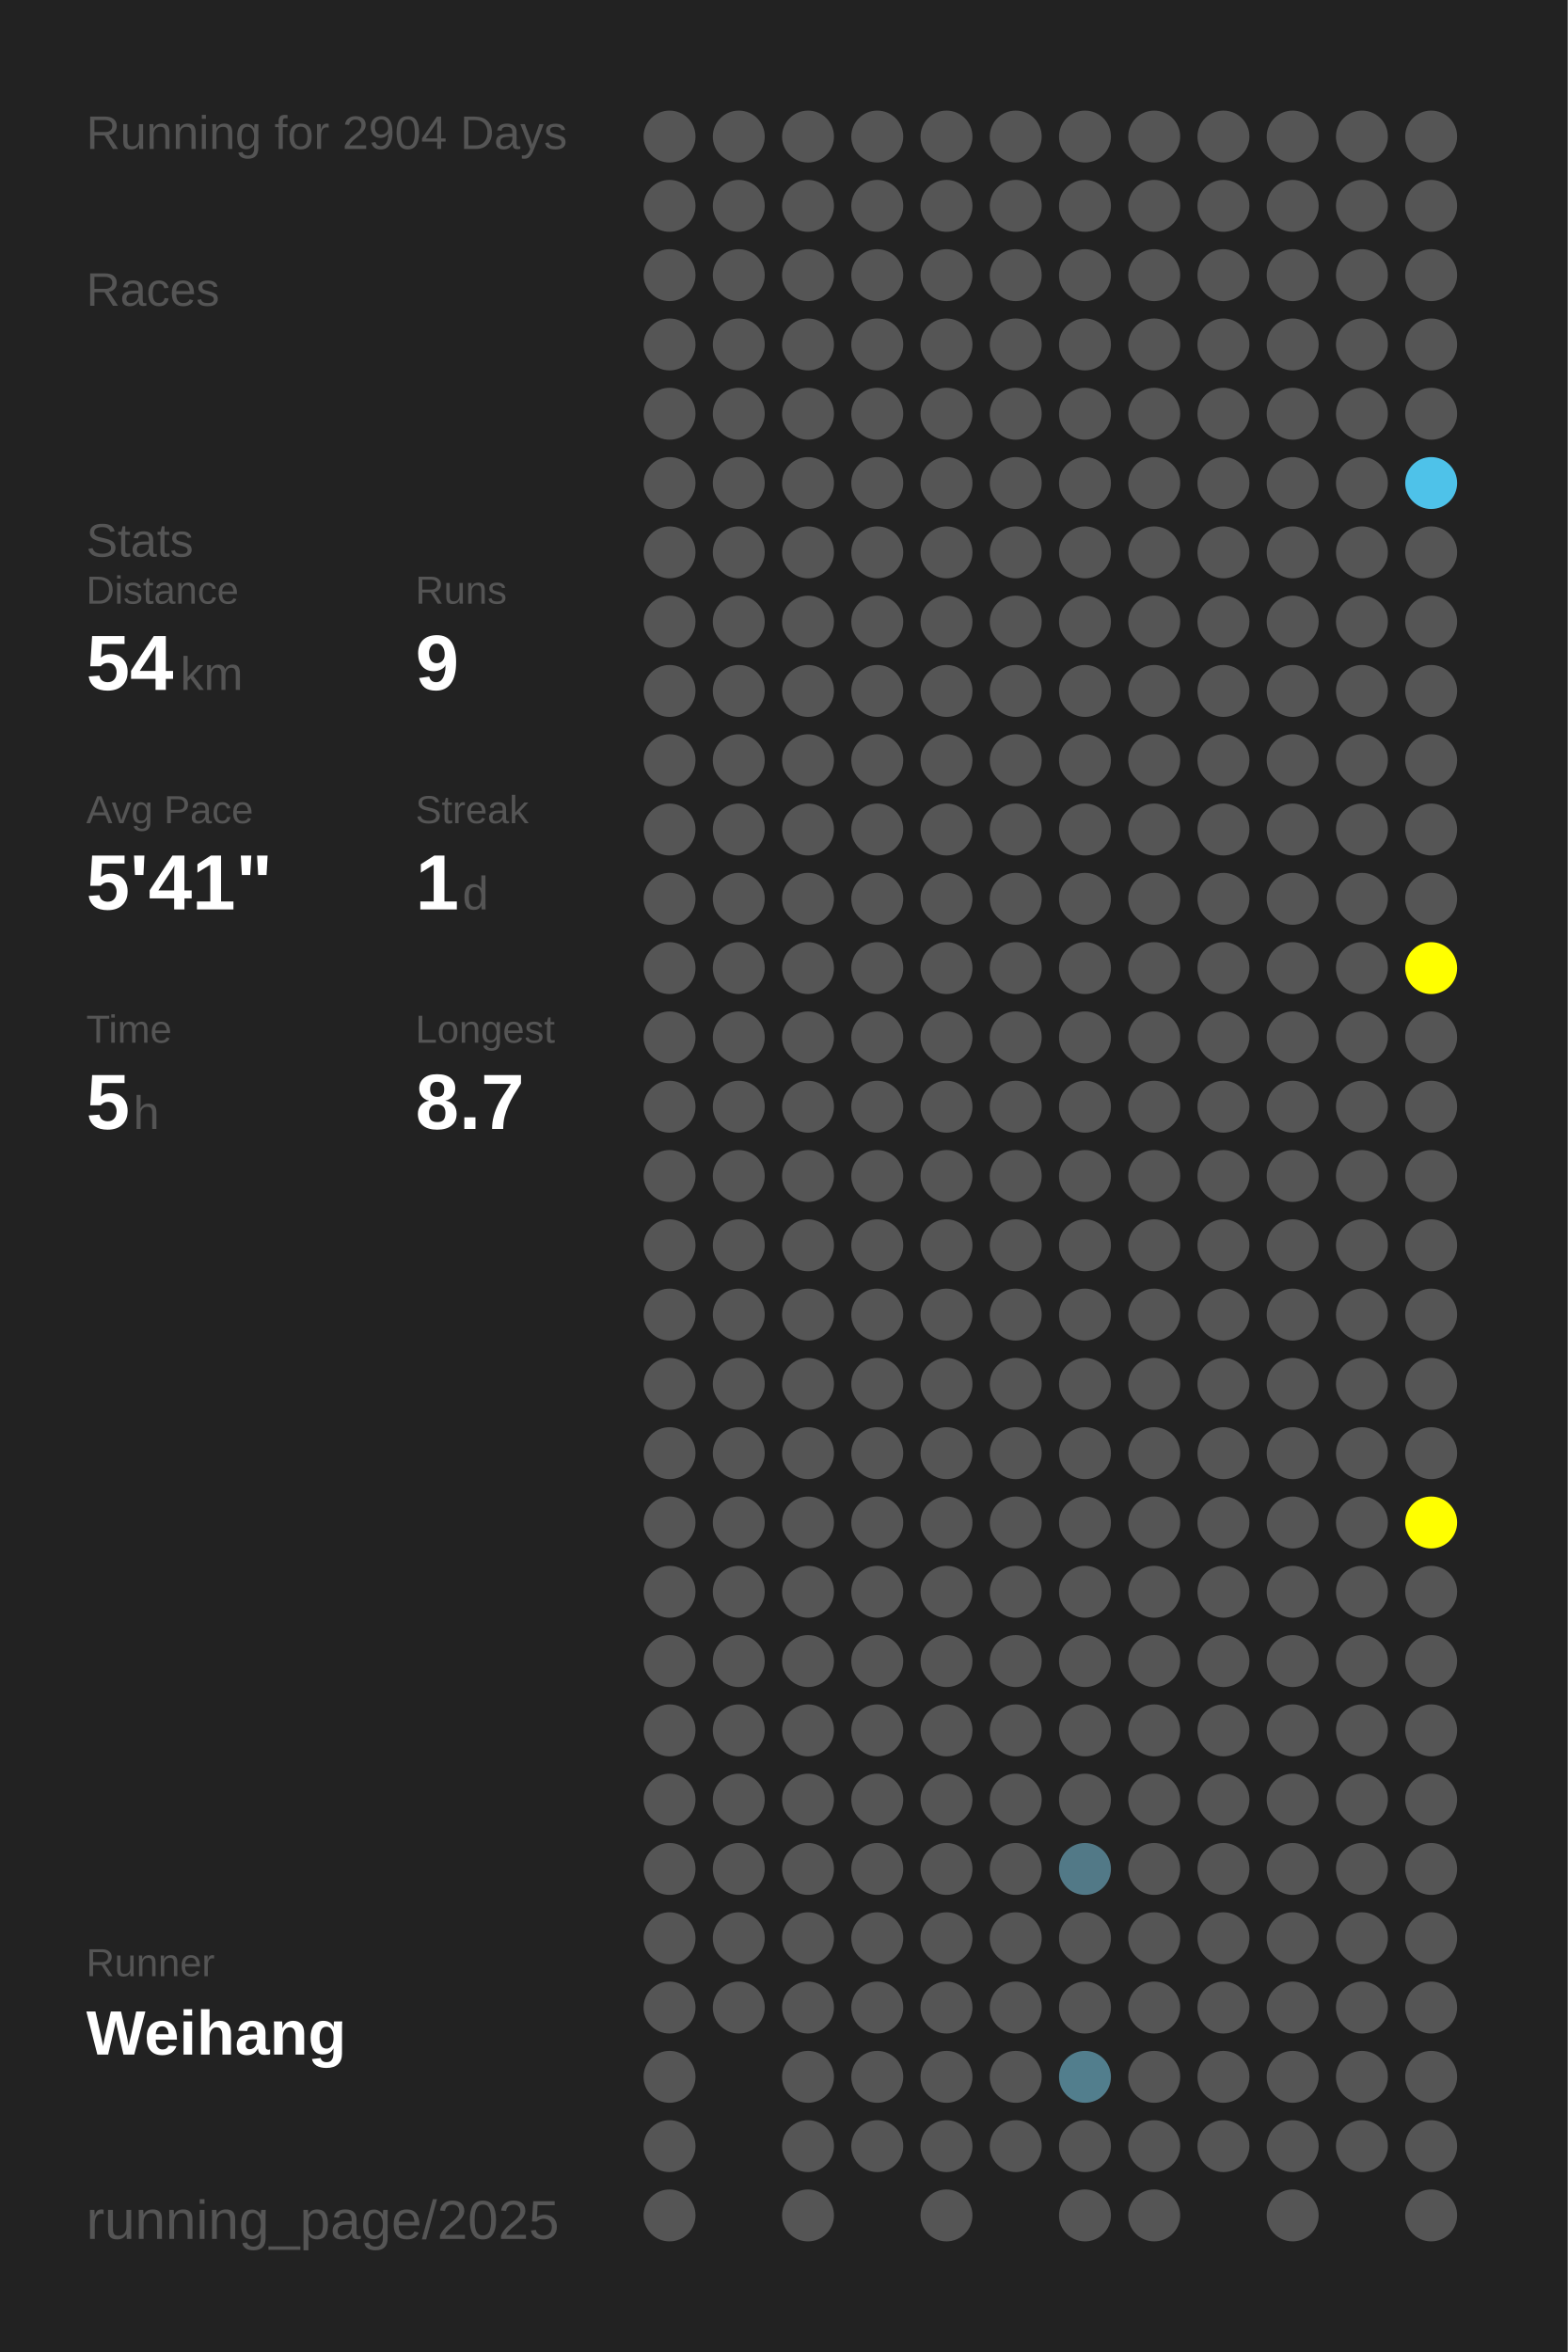
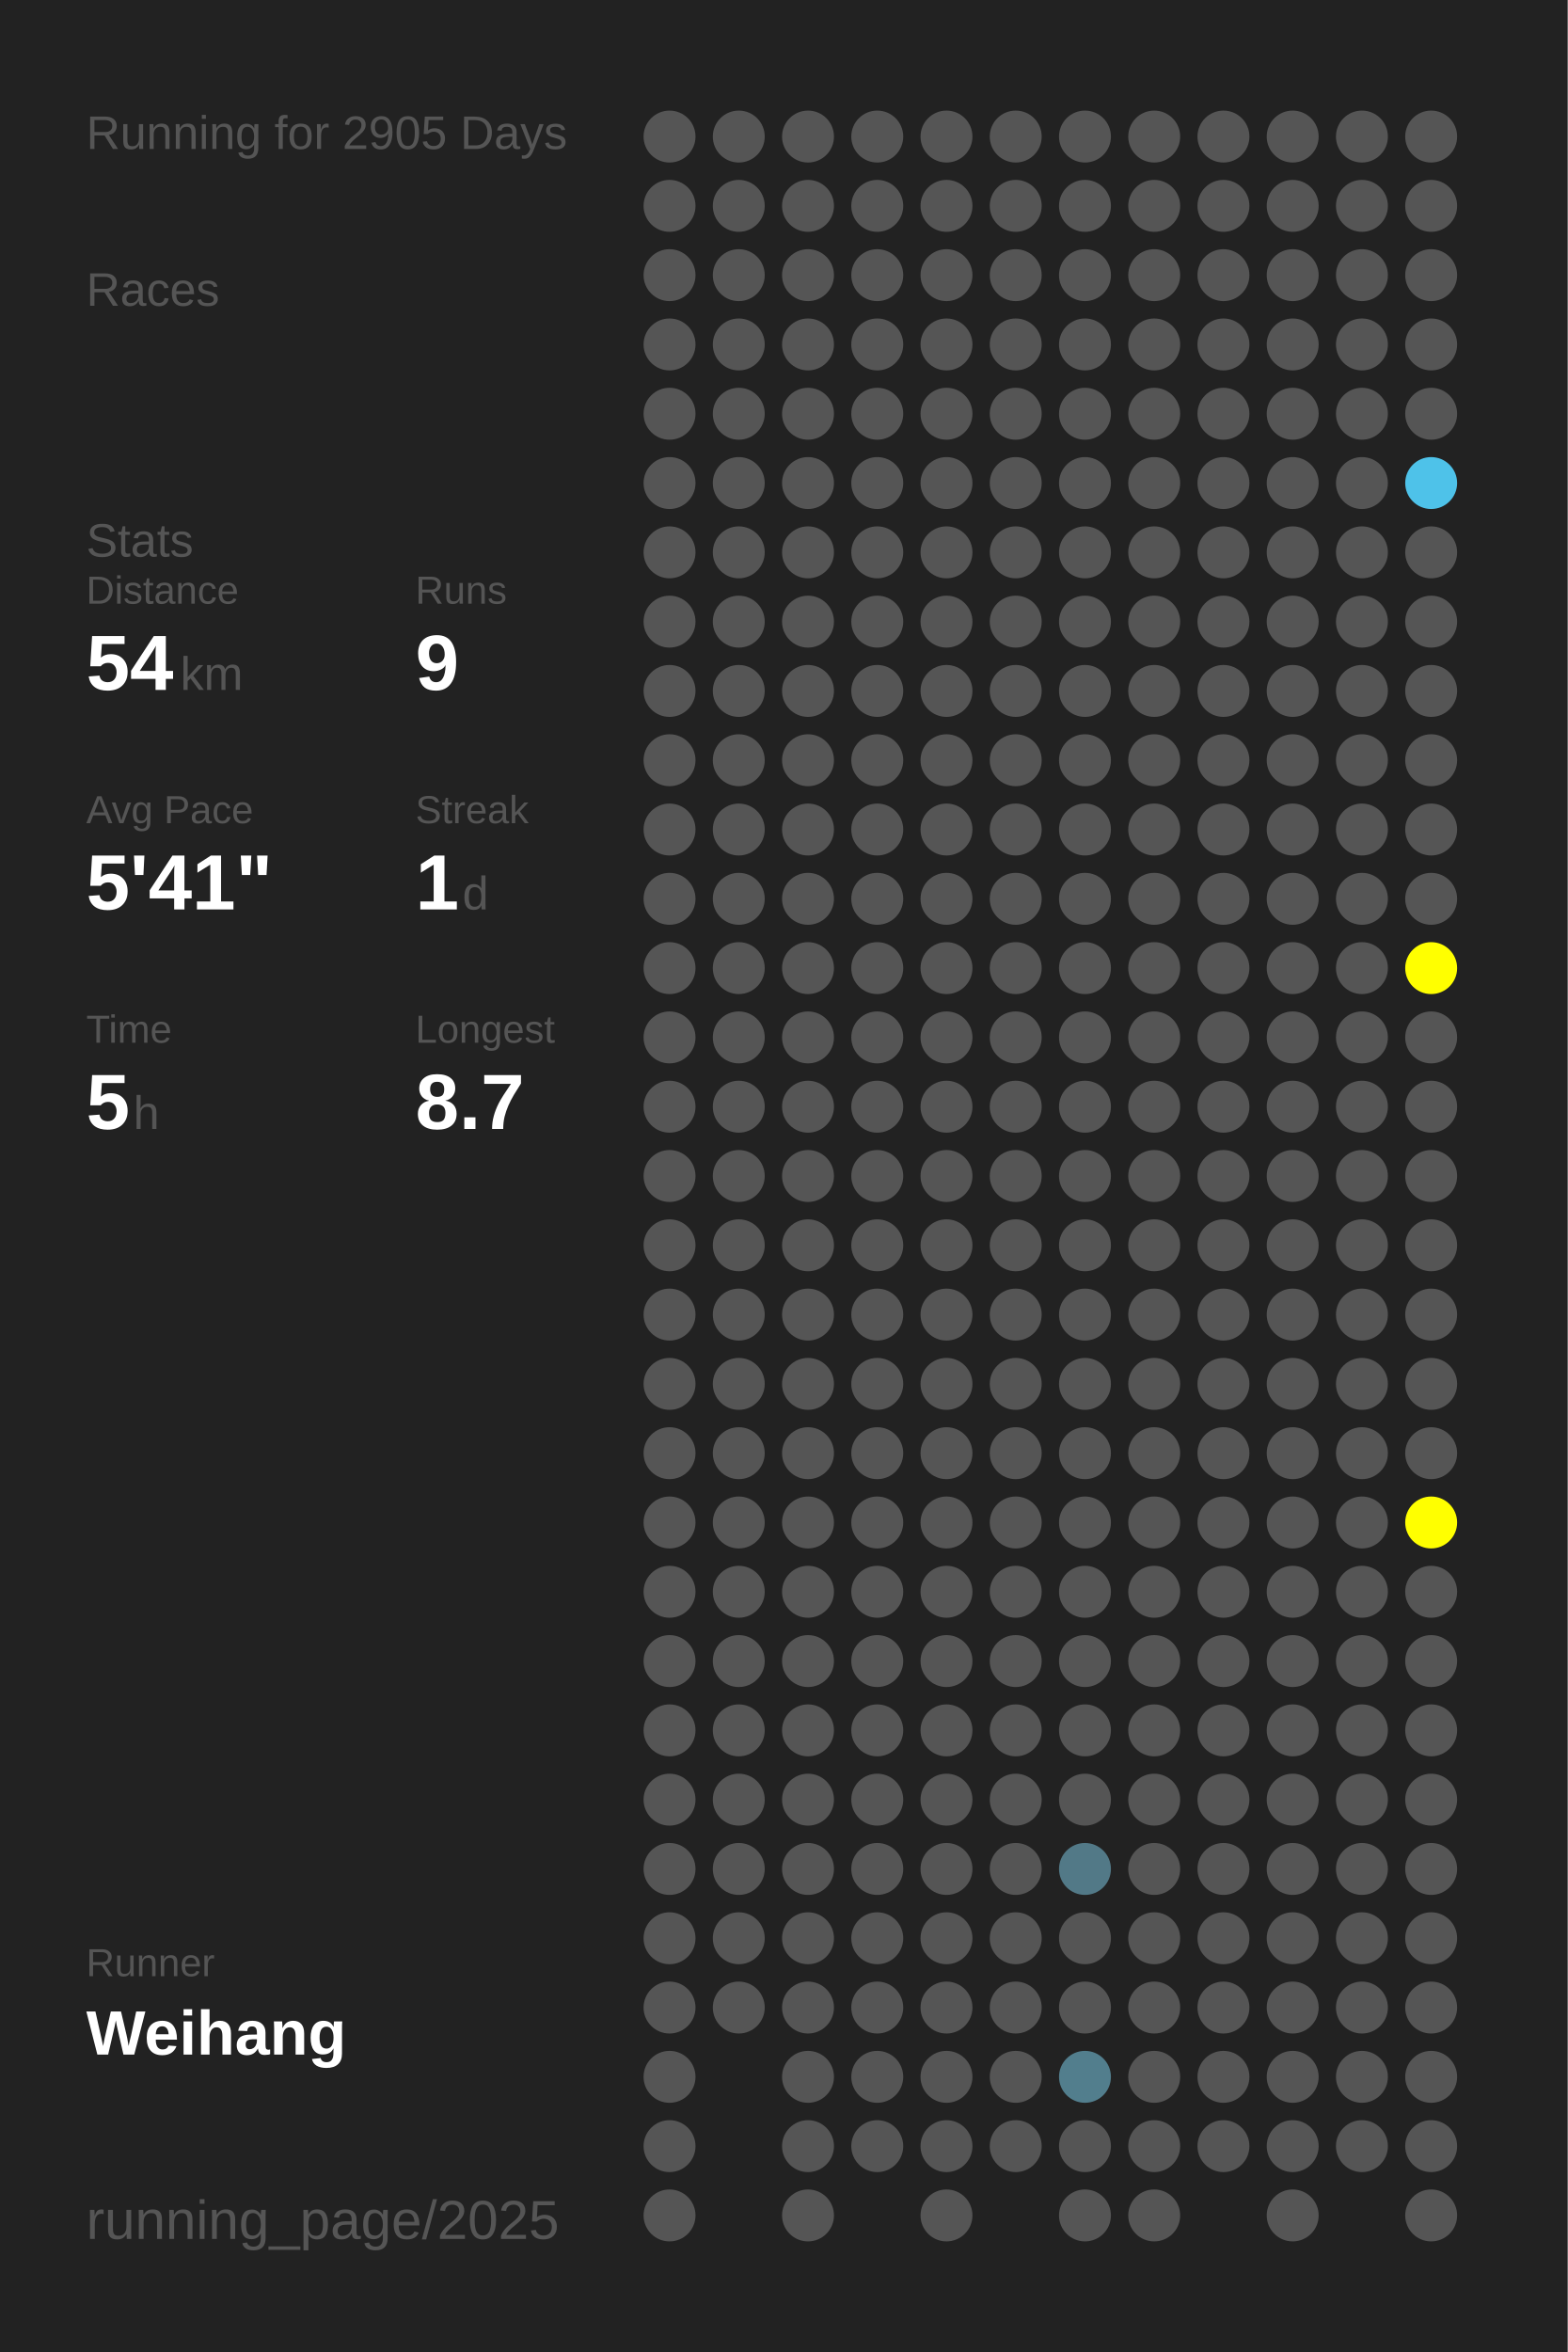
<svg xmlns="http://www.w3.org/2000/svg" baseProfile="full" height="300mm" version="1.1" viewBox="0,0,200,300" width="200mm">
  <defs />
  <rect fill="#222222" height="300" width="200" x="0" y="0" />
-   <text fill="#555555" style="font-size:6px; font-family:Arial;" x="11" y="19">Running for 2904 Days</text>
+   <text fill="#555555" style="font-size:6px; font-family:Arial;" x="11" y="19">Running for 2905 Days</text>
  <text fill="#555555" style="font-size:6px; font-family:Arial;" x="11" y="39">Races</text>
  <text fill="#555555" style="font-size:6px; font-family:Arial;" x="11" y="71">Stats</text>
  <text fill="#555555" style="font-size:5px; font-family:Arial;" x="11" y="77">Distance</text>
  <text fill="#FFFFFF" style="font-size:10px; font-family:Arial; font-weight:bold;" x="11" y="88">54</text>
  <text fill="#555555" style="font-size:6px; font-family:Arial;" x="23" y="88">km</text>
  <text fill="#555555" style="font-size:5px; font-family:Arial;" x="53" y="77">Runs</text>
  <text fill="#FFFFFF" style="font-size:10px; font-family:Arial; font-weight:bold;" x="53" y="88">9</text>
  <text fill="#555555" style="font-size:5px; font-family:Arial;" x="11" y="105">Avg Pace</text>
  <text fill="#FFFFFF" style="font-size:10px; font-family:Arial; font-weight:bold;" x="11" y="116">5'41"</text>
  <text fill="#555555" style="font-size:5px; font-family:Arial;" x="53" y="105">Streak</text>
  <text fill="#FFFFFF" style="font-size:10px; font-family:Arial; font-weight:bold;" x="53" y="116">1</text>
  <text fill="#555555" style="font-size:6px; font-family:Arial;" x="59" y="116">d</text>
  <text fill="#555555" style="font-size:5px; font-family:Arial;" x="11" y="133">Time</text>
  <text fill="#FFFFFF" style="font-size:10px; font-family:Arial; font-weight:bold;" x="11" y="144">5</text>
  <text fill="#555555" style="font-size:6px; font-family:Arial;" x="17" y="144">h</text>
  <text fill="#555555" style="font-size:5px; font-family:Arial;" x="53" y="133">Longest</text>
  <text fill="#FFFFFF" style="font-size:10px; font-family:Arial; font-weight:bold;" x="53" y="144">8.7</text>
  <text fill="#555555" style="font-size:5px; font-family:Arial;" x="11" y="252.065">Runner</text>
  <text fill="#FFFFFF" style="font-size:8px; font-family:Arial; font-weight:bold;" x="11" y="262.065">Weihang</text>
  <text fill="#555555" style="font-size:7px; font-family:Arial;" x="11" y="285.581">running_page/2025</text>
  <circle cx="85.417" cy="17.419" fill="#555555" r="3.312" />
  <circle cx="85.417" cy="26.258" fill="#555555" r="3.312" />
  <circle cx="85.417" cy="35.097" fill="#555555" r="3.312" />
  <circle cx="85.417" cy="43.935" fill="#555555" r="3.312" />
  <circle cx="85.417" cy="52.774" fill="#555555" r="3.312" />
  <circle cx="85.417" cy="61.613" fill="#555555" r="3.312" />
  <circle cx="85.417" cy="70.452" fill="#555555" r="3.312" />
  <circle cx="85.417" cy="79.29" fill="#555555" r="3.312" />
  <circle cx="85.417" cy="88.129" fill="#555555" r="3.312" />
  <circle cx="85.417" cy="96.968" fill="#555555" r="3.312" />
  <circle cx="85.417" cy="105.806" fill="#555555" r="3.312" />
  <circle cx="85.417" cy="114.645" fill="#555555" r="3.312" />
  <circle cx="85.417" cy="123.484" fill="#555555" r="3.312" />
  <circle cx="85.417" cy="132.323" fill="#555555" r="3.312" />
  <circle cx="85.417" cy="141.161" fill="#555555" r="3.312" />
  <circle cx="85.417" cy="150" fill="#555555" r="3.312" />
  <circle cx="85.417" cy="158.839" fill="#555555" r="3.312" />
  <circle cx="85.417" cy="167.677" fill="#555555" r="3.312" />
  <circle cx="85.417" cy="176.516" fill="#555555" r="3.312" />
  <circle cx="85.417" cy="185.355" fill="#555555" r="3.312" />
  <circle cx="85.417" cy="194.194" fill="#555555" r="3.312" />
  <circle cx="85.417" cy="203.032" fill="#555555" r="3.312" />
  <circle cx="85.417" cy="211.871" fill="#555555" r="3.312" />
  <circle cx="85.417" cy="220.71" fill="#555555" r="3.312" />
  <circle cx="85.417" cy="229.548" fill="#555555" r="3.312" />
  <circle cx="85.417" cy="238.387" fill="#555555" r="3.312" />
  <circle cx="85.417" cy="247.226" fill="#555555" r="3.312" />
  <circle cx="85.417" cy="256.065" fill="#555555" r="3.312" />
  <circle cx="85.417" cy="264.903" fill="#555555" r="3.312" />
  <circle cx="85.417" cy="273.742" fill="#555555" r="3.312" />
  <circle cx="85.417" cy="282.581" fill="#555555" r="3.312" />
  <circle cx="94.25" cy="17.419" fill="#555555" r="3.312" />
  <circle cx="94.25" cy="26.258" fill="#555555" r="3.312" />
  <circle cx="94.25" cy="35.097" fill="#555555" r="3.312" />
  <circle cx="94.25" cy="43.935" fill="#555555" r="3.312" />
  <circle cx="94.25" cy="52.774" fill="#555555" r="3.312" />
  <circle cx="94.25" cy="61.613" fill="#555555" r="3.312" />
  <circle cx="94.25" cy="70.452" fill="#555555" r="3.312" />
  <circle cx="94.25" cy="79.29" fill="#555555" r="3.312" />
  <circle cx="94.25" cy="88.129" fill="#555555" r="3.312" />
  <circle cx="94.25" cy="96.968" fill="#555555" r="3.312" />
  <circle cx="94.25" cy="105.806" fill="#555555" r="3.312" />
  <circle cx="94.25" cy="114.645" fill="#555555" r="3.312" />
  <circle cx="94.25" cy="123.484" fill="#555555" r="3.312" />
  <circle cx="94.25" cy="132.323" fill="#555555" r="3.312" />
  <circle cx="94.25" cy="141.161" fill="#555555" r="3.312" />
  <circle cx="94.25" cy="150" fill="#555555" r="3.312" />
  <circle cx="94.25" cy="158.839" fill="#555555" r="3.312" />
  <circle cx="94.25" cy="167.677" fill="#555555" r="3.312" />
  <circle cx="94.25" cy="176.516" fill="#555555" r="3.312" />
  <circle cx="94.25" cy="185.355" fill="#555555" r="3.312" />
  <circle cx="94.25" cy="194.194" fill="#555555" r="3.312" />
  <circle cx="94.25" cy="203.032" fill="#555555" r="3.312" />
  <circle cx="94.25" cy="211.871" fill="#555555" r="3.312" />
  <circle cx="94.25" cy="220.71" fill="#555555" r="3.312" />
  <circle cx="94.25" cy="229.548" fill="#555555" r="3.312" />
  <circle cx="94.25" cy="238.387" fill="#555555" r="3.312" />
  <circle cx="94.25" cy="247.226" fill="#555555" r="3.312" />
  <circle cx="94.25" cy="256.065" fill="#555555" r="3.312" />
  <circle cx="103.083" cy="17.419" fill="#555555" r="3.312" />
  <circle cx="103.083" cy="26.258" fill="#555555" r="3.312" />
  <circle cx="103.083" cy="35.097" fill="#555555" r="3.312" />
  <circle cx="103.083" cy="43.935" fill="#555555" r="3.312" />
  <circle cx="103.083" cy="52.774" fill="#555555" r="3.312" />
  <circle cx="103.083" cy="61.613" fill="#555555" r="3.312" />
  <circle cx="103.083" cy="70.452" fill="#555555" r="3.312" />
  <circle cx="103.083" cy="79.29" fill="#555555" r="3.312" />
  <circle cx="103.083" cy="88.129" fill="#555555" r="3.312" />
  <circle cx="103.083" cy="96.968" fill="#555555" r="3.312" />
  <circle cx="103.083" cy="105.806" fill="#555555" r="3.312" />
  <circle cx="103.083" cy="114.645" fill="#555555" r="3.312" />
  <circle cx="103.083" cy="123.484" fill="#555555" r="3.312" />
  <circle cx="103.083" cy="132.323" fill="#555555" r="3.312" />
  <circle cx="103.083" cy="141.161" fill="#555555" r="3.312" />
  <circle cx="103.083" cy="150" fill="#555555" r="3.312" />
  <circle cx="103.083" cy="158.839" fill="#555555" r="3.312" />
  <circle cx="103.083" cy="167.677" fill="#555555" r="3.312" />
  <circle cx="103.083" cy="176.516" fill="#555555" r="3.312" />
  <circle cx="103.083" cy="185.355" fill="#555555" r="3.312" />
  <circle cx="103.083" cy="194.194" fill="#555555" r="3.312" />
  <circle cx="103.083" cy="203.032" fill="#555555" r="3.312" />
  <circle cx="103.083" cy="211.871" fill="#555555" r="3.312" />
  <circle cx="103.083" cy="220.71" fill="#555555" r="3.312" />
  <circle cx="103.083" cy="229.548" fill="#555555" r="3.312" />
  <circle cx="103.083" cy="238.387" fill="#555555" r="3.312" />
  <circle cx="103.083" cy="247.226" fill="#555555" r="3.312" />
  <circle cx="103.083" cy="256.065" fill="#555555" r="3.312" />
  <circle cx="103.083" cy="264.903" fill="#555555" r="3.312" />
  <circle cx="103.083" cy="273.742" fill="#555555" r="3.312" />
  <circle cx="103.083" cy="282.581" fill="#555555" r="3.312" />
  <circle cx="111.917" cy="17.419" fill="#555555" r="3.312" />
  <circle cx="111.917" cy="26.258" fill="#555555" r="3.312" />
  <circle cx="111.917" cy="35.097" fill="#555555" r="3.312" />
  <circle cx="111.917" cy="43.935" fill="#555555" r="3.312" />
  <circle cx="111.917" cy="52.774" fill="#555555" r="3.312" />
  <circle cx="111.917" cy="61.613" fill="#555555" r="3.312" />
  <circle cx="111.917" cy="70.452" fill="#555555" r="3.312" />
  <circle cx="111.917" cy="79.29" fill="#555555" r="3.312" />
  <circle cx="111.917" cy="88.129" fill="#555555" r="3.312" />
  <circle cx="111.917" cy="96.968" fill="#555555" r="3.312" />
  <circle cx="111.917" cy="105.806" fill="#555555" r="3.312" />
  <circle cx="111.917" cy="114.645" fill="#555555" r="3.312" />
  <circle cx="111.917" cy="123.484" fill="#555555" r="3.312" />
  <circle cx="111.917" cy="132.323" fill="#555555" r="3.312" />
  <circle cx="111.917" cy="141.161" fill="#555555" r="3.312" />
  <circle cx="111.917" cy="150" fill="#555555" r="3.312" />
  <circle cx="111.917" cy="158.839" fill="#555555" r="3.312" />
  <circle cx="111.917" cy="167.677" fill="#555555" r="3.312" />
  <circle cx="111.917" cy="176.516" fill="#555555" r="3.312" />
  <circle cx="111.917" cy="185.355" fill="#555555" r="3.312" />
  <circle cx="111.917" cy="194.194" fill="#555555" r="3.312" />
  <circle cx="111.917" cy="203.032" fill="#555555" r="3.312" />
  <circle cx="111.917" cy="211.871" fill="#555555" r="3.312" />
  <circle cx="111.917" cy="220.71" fill="#555555" r="3.312" />
  <circle cx="111.917" cy="229.548" fill="#555555" r="3.312" />
  <circle cx="111.917" cy="238.387" fill="#555555" r="3.312" />
  <circle cx="111.917" cy="247.226" fill="#555555" r="3.312" />
  <circle cx="111.917" cy="256.065" fill="#555555" r="3.312" />
  <circle cx="111.917" cy="264.903" fill="#555555" r="3.312" />
  <circle cx="111.917" cy="273.742" fill="#555555" r="3.312" />
  <circle cx="120.75" cy="17.419" fill="#555555" r="3.312" />
  <circle cx="120.75" cy="26.258" fill="#555555" r="3.312" />
  <circle cx="120.75" cy="35.097" fill="#555555" r="3.312" />
  <circle cx="120.75" cy="43.935" fill="#555555" r="3.312" />
  <circle cx="120.75" cy="52.774" fill="#555555" r="3.312" />
  <circle cx="120.75" cy="61.613" fill="#555555" r="3.312" />
  <circle cx="120.75" cy="70.452" fill="#555555" r="3.312" />
  <circle cx="120.75" cy="79.29" fill="#555555" r="3.312" />
  <circle cx="120.75" cy="88.129" fill="#555555" r="3.312" />
  <circle cx="120.75" cy="96.968" fill="#555555" r="3.312" />
  <circle cx="120.75" cy="105.806" fill="#555555" r="3.312" />
  <circle cx="120.75" cy="114.645" fill="#555555" r="3.312" />
  <circle cx="120.75" cy="123.484" fill="#555555" r="3.312" />
  <circle cx="120.75" cy="132.323" fill="#555555" r="3.312" />
  <circle cx="120.75" cy="141.161" fill="#555555" r="3.312" />
  <circle cx="120.75" cy="150" fill="#555555" r="3.312" />
  <circle cx="120.75" cy="158.839" fill="#555555" r="3.312" />
  <circle cx="120.75" cy="167.677" fill="#555555" r="3.312" />
  <circle cx="120.75" cy="176.516" fill="#555555" r="3.312" />
  <circle cx="120.75" cy="185.355" fill="#555555" r="3.312" />
  <circle cx="120.75" cy="194.194" fill="#555555" r="3.312" />
  <circle cx="120.75" cy="203.032" fill="#555555" r="3.312" />
  <circle cx="120.75" cy="211.871" fill="#555555" r="3.312" />
  <circle cx="120.75" cy="220.71" fill="#555555" r="3.312" />
  <circle cx="120.75" cy="229.548" fill="#555555" r="3.312" />
  <circle cx="120.75" cy="238.387" fill="#555555" r="3.312" />
  <circle cx="120.75" cy="247.226" fill="#555555" r="3.312" />
  <circle cx="120.75" cy="256.065" fill="#555555" r="3.312" />
  <circle cx="120.75" cy="264.903" fill="#555555" r="3.312" />
  <circle cx="120.75" cy="273.742" fill="#555555" r="3.312" />
  <circle cx="120.75" cy="282.581" fill="#555555" r="3.312" />
  <circle cx="129.583" cy="17.419" fill="#555555" r="3.312" />
  <circle cx="129.583" cy="26.258" fill="#555555" r="3.312" />
  <circle cx="129.583" cy="35.097" fill="#555555" r="3.312" />
  <circle cx="129.583" cy="43.935" fill="#555555" r="3.312" />
  <circle cx="129.583" cy="52.774" fill="#555555" r="3.312" />
  <circle cx="129.583" cy="61.613" fill="#555555" r="3.312" />
  <circle cx="129.583" cy="70.452" fill="#555555" r="3.312" />
  <circle cx="129.583" cy="79.29" fill="#555555" r="3.312" />
  <circle cx="129.583" cy="88.129" fill="#555555" r="3.312" />
  <circle cx="129.583" cy="96.968" fill="#555555" r="3.312" />
  <circle cx="129.583" cy="105.806" fill="#555555" r="3.312" />
  <circle cx="129.583" cy="114.645" fill="#555555" r="3.312" />
  <circle cx="129.583" cy="123.484" fill="#555555" r="3.312" />
  <circle cx="129.583" cy="132.323" fill="#555555" r="3.312" />
  <circle cx="129.583" cy="141.161" fill="#555555" r="3.312" />
  <circle cx="129.583" cy="150" fill="#555555" r="3.312" />
  <circle cx="129.583" cy="158.839" fill="#555555" r="3.312" />
  <circle cx="129.583" cy="167.677" fill="#555555" r="3.312" />
  <circle cx="129.583" cy="176.516" fill="#555555" r="3.312" />
  <circle cx="129.583" cy="185.355" fill="#555555" r="3.312" />
  <circle cx="129.583" cy="194.194" fill="#555555" r="3.312" />
  <circle cx="129.583" cy="203.032" fill="#555555" r="3.312" />
  <circle cx="129.583" cy="211.871" fill="#555555" r="3.312" />
  <circle cx="129.583" cy="220.71" fill="#555555" r="3.312" />
  <circle cx="129.583" cy="229.548" fill="#555555" r="3.312" />
  <circle cx="129.583" cy="238.387" fill="#555555" r="3.312" />
  <circle cx="129.583" cy="247.226" fill="#555555" r="3.312" />
  <circle cx="129.583" cy="256.065" fill="#555555" r="3.312" />
  <circle cx="129.583" cy="264.903" fill="#555555" r="3.312" />
  <circle cx="129.583" cy="273.742" fill="#555555" r="3.312" />
  <circle cx="138.417" cy="17.419" fill="#555555" r="3.312" />
  <circle cx="138.417" cy="26.258" fill="#555555" r="3.312" />
  <circle cx="138.417" cy="35.097" fill="#555555" r="3.312" />
  <circle cx="138.417" cy="43.935" fill="#555555" r="3.312" />
  <circle cx="138.417" cy="52.774" fill="#555555" r="3.312" />
  <circle cx="138.417" cy="61.613" fill="#555555" r="3.312" />
  <circle cx="138.417" cy="70.452" fill="#555555" r="3.312" />
  <circle cx="138.417" cy="79.29" fill="#555555" r="3.312" />
  <circle cx="138.417" cy="88.129" fill="#555555" r="3.312" />
  <circle cx="138.417" cy="96.968" fill="#555555" r="3.312" />
  <circle cx="138.417" cy="105.806" fill="#555555" r="3.312" />
  <circle cx="138.417" cy="114.645" fill="#555555" r="3.312" />
  <circle cx="138.417" cy="123.484" fill="#555555" r="3.312" />
  <circle cx="138.417" cy="132.323" fill="#555555" r="3.312" />
  <circle cx="138.417" cy="141.161" fill="#555555" r="3.312" />
  <circle cx="138.417" cy="150" fill="#555555" r="3.312" />
  <circle cx="138.417" cy="158.839" fill="#555555" r="3.312" />
  <circle cx="138.417" cy="167.677" fill="#555555" r="3.312" />
  <circle cx="138.417" cy="176.516" fill="#555555" r="3.312" />
  <circle cx="138.417" cy="185.355" fill="#555555" r="3.312" />
  <circle cx="138.417" cy="194.194" fill="#555555" r="3.312" />
  <circle cx="138.417" cy="203.032" fill="#555555" r="3.312" />
  <circle cx="138.417" cy="211.871" fill="#555555" r="3.312" />
  <circle cx="138.417" cy="220.71" fill="#555555" r="3.312" />
  <circle cx="138.417" cy="229.548" fill="#555555" r="3.312" />
  <circle cx="138.417" cy="238.387" fill="#527987" r="3.312" />
  <circle cx="138.417" cy="247.226" fill="#555555" r="3.312" />
  <circle cx="138.417" cy="256.065" fill="#555555" r="3.312" />
  <circle cx="138.417" cy="264.903" fill="#527e8d" r="3.312" />
  <circle cx="138.417" cy="273.742" fill="#555555" r="3.312" />
  <circle cx="138.417" cy="282.581" fill="#555555" r="3.312" />
  <circle cx="147.25" cy="17.419" fill="#555555" r="3.312" />
  <circle cx="147.25" cy="26.258" fill="#555555" r="3.312" />
  <circle cx="147.25" cy="35.097" fill="#555555" r="3.312" />
  <circle cx="147.25" cy="43.935" fill="#555555" r="3.312" />
  <circle cx="147.25" cy="52.774" fill="#555555" r="3.312" />
  <circle cx="147.25" cy="61.613" fill="#555555" r="3.312" />
  <circle cx="147.25" cy="70.452" fill="#555555" r="3.312" />
  <circle cx="147.25" cy="79.29" fill="#555555" r="3.312" />
  <circle cx="147.25" cy="88.129" fill="#555555" r="3.312" />
  <circle cx="147.25" cy="96.968" fill="#555555" r="3.312" />
  <circle cx="147.25" cy="105.806" fill="#555555" r="3.312" />
  <circle cx="147.25" cy="114.645" fill="#555555" r="3.312" />
  <circle cx="147.25" cy="123.484" fill="#555555" r="3.312" />
  <circle cx="147.25" cy="132.323" fill="#555555" r="3.312" />
  <circle cx="147.25" cy="141.161" fill="#555555" r="3.312" />
  <circle cx="147.25" cy="150" fill="#555555" r="3.312" />
  <circle cx="147.25" cy="158.839" fill="#555555" r="3.312" />
  <circle cx="147.25" cy="167.677" fill="#555555" r="3.312" />
  <circle cx="147.25" cy="176.516" fill="#555555" r="3.312" />
  <circle cx="147.25" cy="185.355" fill="#555555" r="3.312" />
  <circle cx="147.25" cy="194.194" fill="#555555" r="3.312" />
  <circle cx="147.25" cy="203.032" fill="#555555" r="3.312" />
  <circle cx="147.25" cy="211.871" fill="#555555" r="3.312" />
  <circle cx="147.25" cy="220.71" fill="#555555" r="3.312" />
  <circle cx="147.25" cy="229.548" fill="#555555" r="3.312" />
  <circle cx="147.25" cy="238.387" fill="#555555" r="3.312" />
  <circle cx="147.25" cy="247.226" fill="#555555" r="3.312" />
  <circle cx="147.25" cy="256.065" fill="#555555" r="3.312" />
  <circle cx="147.25" cy="264.903" fill="#555555" r="3.312" />
  <circle cx="147.25" cy="273.742" fill="#555555" r="3.312" />
  <circle cx="147.25" cy="282.581" fill="#555555" r="3.312" />
  <circle cx="156.083" cy="17.419" fill="#555555" r="3.312" />
  <circle cx="156.083" cy="26.258" fill="#555555" r="3.312" />
  <circle cx="156.083" cy="35.097" fill="#555555" r="3.312" />
  <circle cx="156.083" cy="43.935" fill="#555555" r="3.312" />
  <circle cx="156.083" cy="52.774" fill="#555555" r="3.312" />
  <circle cx="156.083" cy="61.613" fill="#555555" r="3.312" />
  <circle cx="156.083" cy="70.452" fill="#555555" r="3.312" />
  <circle cx="156.083" cy="79.29" fill="#555555" r="3.312" />
  <circle cx="156.083" cy="88.129" fill="#555555" r="3.312" />
  <circle cx="156.083" cy="96.968" fill="#555555" r="3.312" />
  <circle cx="156.083" cy="105.806" fill="#555555" r="3.312" />
  <circle cx="156.083" cy="114.645" fill="#555555" r="3.312" />
  <circle cx="156.083" cy="123.484" fill="#555555" r="3.312" />
  <circle cx="156.083" cy="132.323" fill="#555555" r="3.312" />
  <circle cx="156.083" cy="141.161" fill="#555555" r="3.312" />
  <circle cx="156.083" cy="150" fill="#555555" r="3.312" />
  <circle cx="156.083" cy="158.839" fill="#555555" r="3.312" />
  <circle cx="156.083" cy="167.677" fill="#555555" r="3.312" />
  <circle cx="156.083" cy="176.516" fill="#555555" r="3.312" />
  <circle cx="156.083" cy="185.355" fill="#555555" r="3.312" />
  <circle cx="156.083" cy="194.194" fill="#555555" r="3.312" />
  <circle cx="156.083" cy="203.032" fill="#555555" r="3.312" />
  <circle cx="156.083" cy="211.871" fill="#555555" r="3.312" />
  <circle cx="156.083" cy="220.71" fill="#555555" r="3.312" />
  <circle cx="156.083" cy="229.548" fill="#555555" r="3.312" />
  <circle cx="156.083" cy="238.387" fill="#555555" r="3.312" />
  <circle cx="156.083" cy="247.226" fill="#555555" r="3.312" />
  <circle cx="156.083" cy="256.065" fill="#555555" r="3.312" />
  <circle cx="156.083" cy="264.903" fill="#555555" r="3.312" />
  <circle cx="156.083" cy="273.742" fill="#555555" r="3.312" />
  <circle cx="164.917" cy="17.419" fill="#555555" r="3.312" />
  <circle cx="164.917" cy="26.258" fill="#555555" r="3.312" />
  <circle cx="164.917" cy="35.097" fill="#555555" r="3.312" />
  <circle cx="164.917" cy="43.935" fill="#555555" r="3.312" />
  <circle cx="164.917" cy="52.774" fill="#555555" r="3.312" />
  <circle cx="164.917" cy="61.613" fill="#555555" r="3.312" />
  <circle cx="164.917" cy="70.452" fill="#555555" r="3.312" />
  <circle cx="164.917" cy="79.29" fill="#555555" r="3.312" />
  <circle cx="164.917" cy="88.129" fill="#555555" r="3.312" />
  <circle cx="164.917" cy="96.968" fill="#555555" r="3.312" />
  <circle cx="164.917" cy="105.806" fill="#555555" r="3.312" />
  <circle cx="164.917" cy="114.645" fill="#555555" r="3.312" />
  <circle cx="164.917" cy="123.484" fill="#555555" r="3.312" />
  <circle cx="164.917" cy="132.323" fill="#555555" r="3.312" />
  <circle cx="164.917" cy="141.161" fill="#555555" r="3.312" />
  <circle cx="164.917" cy="150" fill="#555555" r="3.312" />
  <circle cx="164.917" cy="158.839" fill="#555555" r="3.312" />
  <circle cx="164.917" cy="167.677" fill="#555555" r="3.312" />
  <circle cx="164.917" cy="176.516" fill="#555555" r="3.312" />
  <circle cx="164.917" cy="185.355" fill="#555555" r="3.312" />
  <circle cx="164.917" cy="194.194" fill="#555555" r="3.312" />
  <circle cx="164.917" cy="203.032" fill="#555555" r="3.312" />
  <circle cx="164.917" cy="211.871" fill="#555555" r="3.312" />
  <circle cx="164.917" cy="220.71" fill="#555555" r="3.312" />
  <circle cx="164.917" cy="229.548" fill="#555555" r="3.312" />
  <circle cx="164.917" cy="238.387" fill="#555555" r="3.312" />
  <circle cx="164.917" cy="247.226" fill="#555555" r="3.312" />
  <circle cx="164.917" cy="256.065" fill="#555555" r="3.312" />
  <circle cx="164.917" cy="264.903" fill="#555555" r="3.312" />
  <circle cx="164.917" cy="273.742" fill="#555555" r="3.312" />
  <circle cx="164.917" cy="282.581" fill="#555555" r="3.312" />
  <circle cx="173.75" cy="17.419" fill="#555555" r="3.312" />
  <circle cx="173.75" cy="26.258" fill="#555555" r="3.312" />
  <circle cx="173.75" cy="35.097" fill="#555555" r="3.312" />
  <circle cx="173.75" cy="43.935" fill="#555555" r="3.312" />
  <circle cx="173.75" cy="52.774" fill="#555555" r="3.312" />
  <circle cx="173.75" cy="61.613" fill="#555555" r="3.312" />
  <circle cx="173.75" cy="70.452" fill="#555555" r="3.312" />
  <circle cx="173.75" cy="79.29" fill="#555555" r="3.312" />
  <circle cx="173.75" cy="88.129" fill="#555555" r="3.312" />
  <circle cx="173.75" cy="96.968" fill="#555555" r="3.312" />
  <circle cx="173.75" cy="105.806" fill="#555555" r="3.312" />
  <circle cx="173.75" cy="114.645" fill="#555555" r="3.312" />
  <circle cx="173.75" cy="123.484" fill="#555555" r="3.312" />
  <circle cx="173.75" cy="132.323" fill="#555555" r="3.312" />
  <circle cx="173.75" cy="141.161" fill="#555555" r="3.312" />
  <circle cx="173.75" cy="150" fill="#555555" r="3.312" />
  <circle cx="173.75" cy="158.839" fill="#555555" r="3.312" />
  <circle cx="173.75" cy="167.677" fill="#555555" r="3.312" />
  <circle cx="173.75" cy="176.516" fill="#555555" r="3.312" />
  <circle cx="173.75" cy="185.355" fill="#555555" r="3.312" />
  <circle cx="173.75" cy="194.194" fill="#555555" r="3.312" />
  <circle cx="173.75" cy="203.032" fill="#555555" r="3.312" />
  <circle cx="173.75" cy="211.871" fill="#555555" r="3.312" />
  <circle cx="173.75" cy="220.71" fill="#555555" r="3.312" />
  <circle cx="173.75" cy="229.548" fill="#555555" r="3.312" />
  <circle cx="173.75" cy="238.387" fill="#555555" r="3.312" />
  <circle cx="173.75" cy="247.226" fill="#555555" r="3.312" />
  <circle cx="173.75" cy="256.065" fill="#555555" r="3.312" />
  <circle cx="173.75" cy="264.903" fill="#555555" r="3.312" />
  <circle cx="173.75" cy="273.742" fill="#555555" r="3.312" />
  <circle cx="182.583" cy="17.419" fill="#555555" r="3.312" />
  <circle cx="182.583" cy="26.258" fill="#555555" r="3.312" />
  <circle cx="182.583" cy="35.097" fill="#555555" r="3.312" />
  <circle cx="182.583" cy="43.935" fill="#555555" r="3.312" />
  <circle cx="182.583" cy="52.774" fill="#555555" r="3.312" />
  <circle cx="182.583" cy="61.613" fill="#4ec2e9" r="3.312" />
  <circle cx="182.583" cy="70.452" fill="#555555" r="3.312" />
  <circle cx="182.583" cy="79.29" fill="#555555" r="3.312" />
  <circle cx="182.583" cy="88.129" fill="#555555" r="3.312" />
  <circle cx="182.583" cy="96.968" fill="#555555" r="3.312" />
  <circle cx="182.583" cy="105.806" fill="#555555" r="3.312" />
  <circle cx="182.583" cy="114.645" fill="#555555" r="3.312" />
  <circle cx="182.583" cy="123.484" fill="#FFFF00" r="3.312" />
  <circle cx="182.583" cy="132.323" fill="#555555" r="3.312" />
  <circle cx="182.583" cy="141.161" fill="#555555" r="3.312" />
  <circle cx="182.583" cy="150" fill="#555555" r="3.312" />
  <circle cx="182.583" cy="158.839" fill="#555555" r="3.312" />
  <circle cx="182.583" cy="167.677" fill="#555555" r="3.312" />
  <circle cx="182.583" cy="176.516" fill="#555555" r="3.312" />
  <circle cx="182.583" cy="185.355" fill="#555555" r="3.312" />
  <circle cx="182.583" cy="194.194" fill="#FFFF00" r="3.312" />
  <circle cx="182.583" cy="203.032" fill="#555555" r="3.312" />
  <circle cx="182.583" cy="211.871" fill="#555555" r="3.312" />
  <circle cx="182.583" cy="220.71" fill="#555555" r="3.312" />
  <circle cx="182.583" cy="229.548" fill="#555555" r="3.312" />
  <circle cx="182.583" cy="238.387" fill="#555555" r="3.312" />
  <circle cx="182.583" cy="247.226" fill="#555555" r="3.312" />
  <circle cx="182.583" cy="256.065" fill="#555555" r="3.312" />
  <circle cx="182.583" cy="264.903" fill="#555555" r="3.312" />
  <circle cx="182.583" cy="273.742" fill="#555555" r="3.312" />
  <circle cx="182.583" cy="282.581" fill="#555555" r="3.312" />
</svg>
